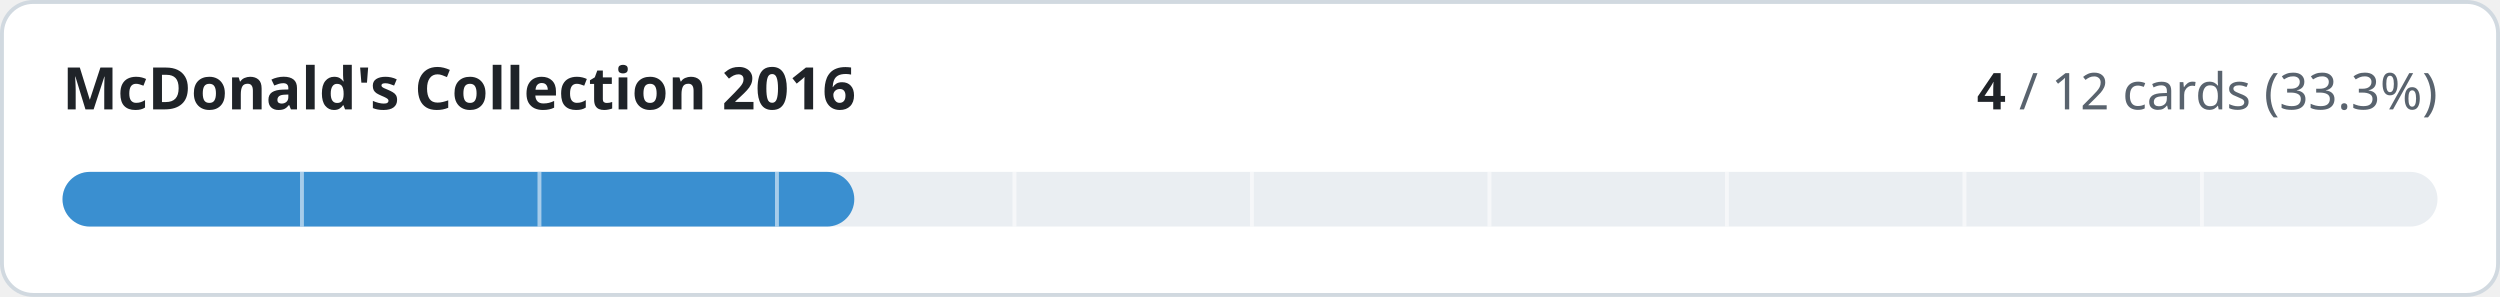
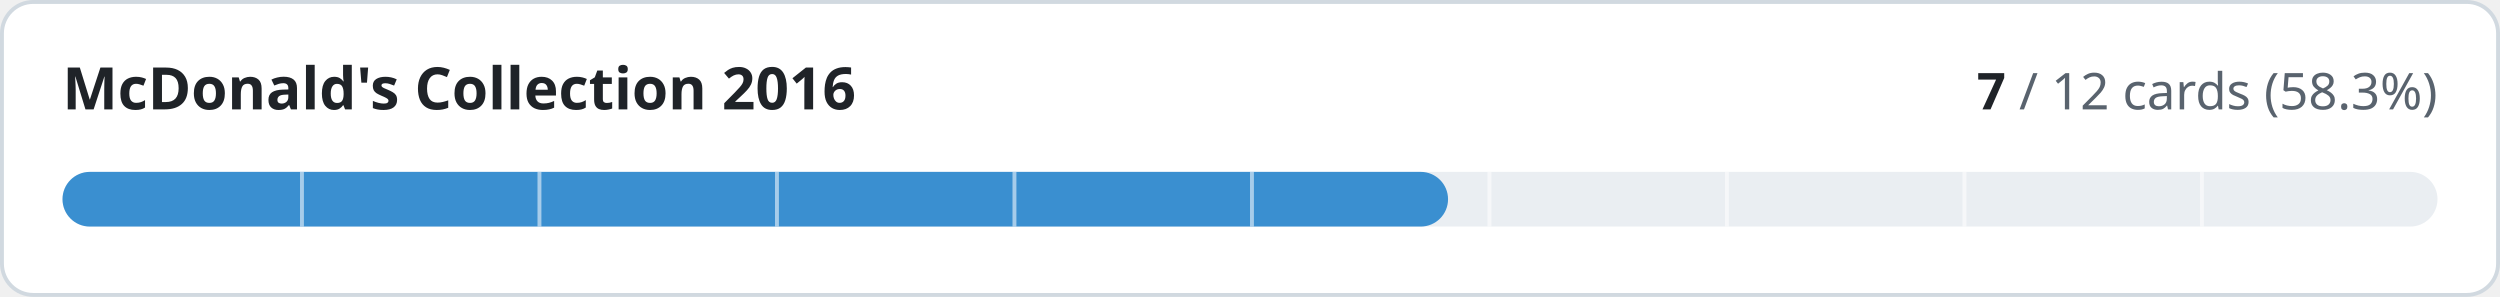
- <svg xmlns="http://www.w3.org/2000/svg" width="640" height="76" viewBox="0 0 640 76" role="img" aria-label="McDonald's Collection 2016: 4 of 12 cards implemented">
+ <svg xmlns="http://www.w3.org/2000/svg" width="640" height="76" viewBox="0 0 640 76" role="img" aria-label="McDonald's Collection 2016: 7 of 12 cards implemented">
  <style>
.t{fill:#1f2328}.m{fill:#59636e}.trk{fill:#eaeef2}.bd{stroke:#d1d9e0}.bg{fill:#ffffff}
@media (prefers-color-scheme:dark){.t{fill:#f0f6fc}.m{fill:#9198a1}.trk{fill:#262c36}.bd{stroke:#3d444d}.bg{fill:#0d1117}}
text{font-family:-apple-system,BlinkMacSystemFont,'Segoe UI','Noto Sans',Helvetica,Arial,sans-serif;font-variant-numeric:tabular-nums}
</style>
  <rect class="bg bd" x="0.5" y="0.5" width="639" height="75" rx="8" stroke-width="1" />
  <text class="t" x="16" y="28" font-size="15" font-weight="600">McDonald's Collection 2016</text>
  <text class="m" x="624" y="28" font-size="13" text-anchor="end">
-     <tspan class="t" font-weight="600">4</tspan> / 12 cards (33.3%)</text>
+     <tspan class="t" font-weight="600">7</tspan> / 12 cards (58.3%)</text>
  <rect class="trk" x="16" y="44" width="608" height="14" rx="7" />
-   <rect x="16" y="44" width="202.7" height="14" rx="7" fill="#3a8fd0" />
+   <rect x="16" y="44" width="354.7" height="14" rx="7" fill="#3a8fd0" />
  <rect x="76.8" y="44" width="1" height="14" class="bg" opacity="0.55" />
  <rect x="137.6" y="44" width="1" height="14" class="bg" opacity="0.55" />
  <rect x="198.4" y="44" width="1" height="14" class="bg" opacity="0.55" />
  <rect x="259.2" y="44" width="1" height="14" class="bg" opacity="0.55" />
  <rect x="320.0" y="44" width="1" height="14" class="bg" opacity="0.55" />
  <rect x="380.8" y="44" width="1" height="14" class="bg" opacity="0.55" />
  <rect x="441.6" y="44" width="1" height="14" class="bg" opacity="0.55" />
  <rect x="502.4" y="44" width="1" height="14" class="bg" opacity="0.55" />
  <rect x="563.2" y="44" width="1" height="14" class="bg" opacity="0.55" />
</svg>
